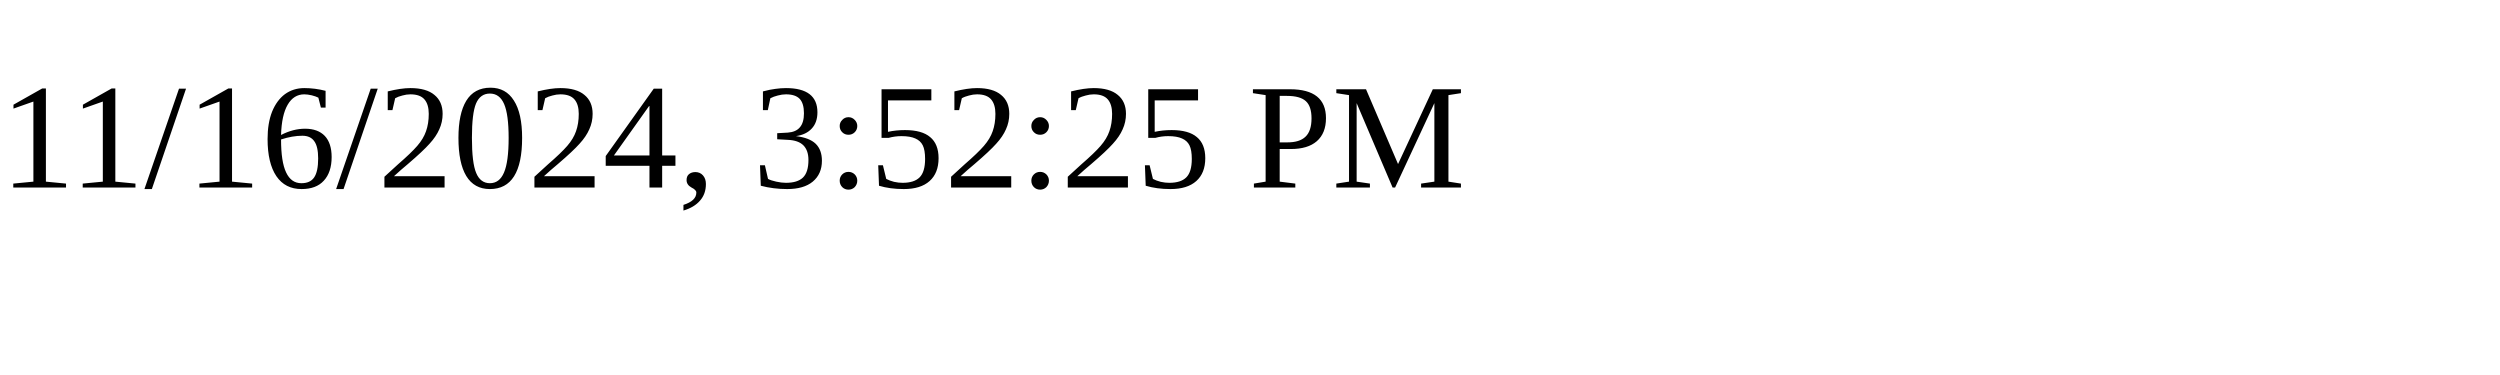
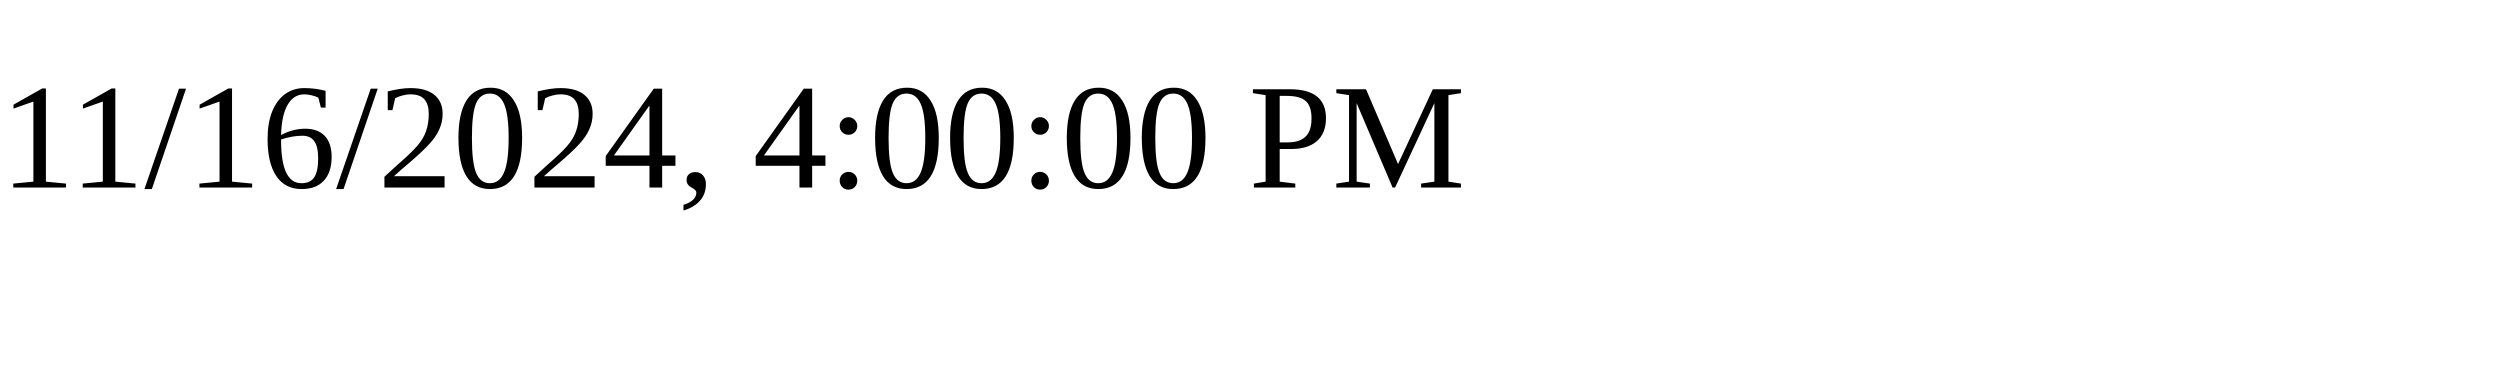
<svg xmlns="http://www.w3.org/2000/svg" height="30" width="200">
-   <text x="0" y="15">11/16/2024, 3:52:25 PM</text>
+   <text x="0" y="15">11/16/2024, 4:00:00 PM</text>
</svg>
